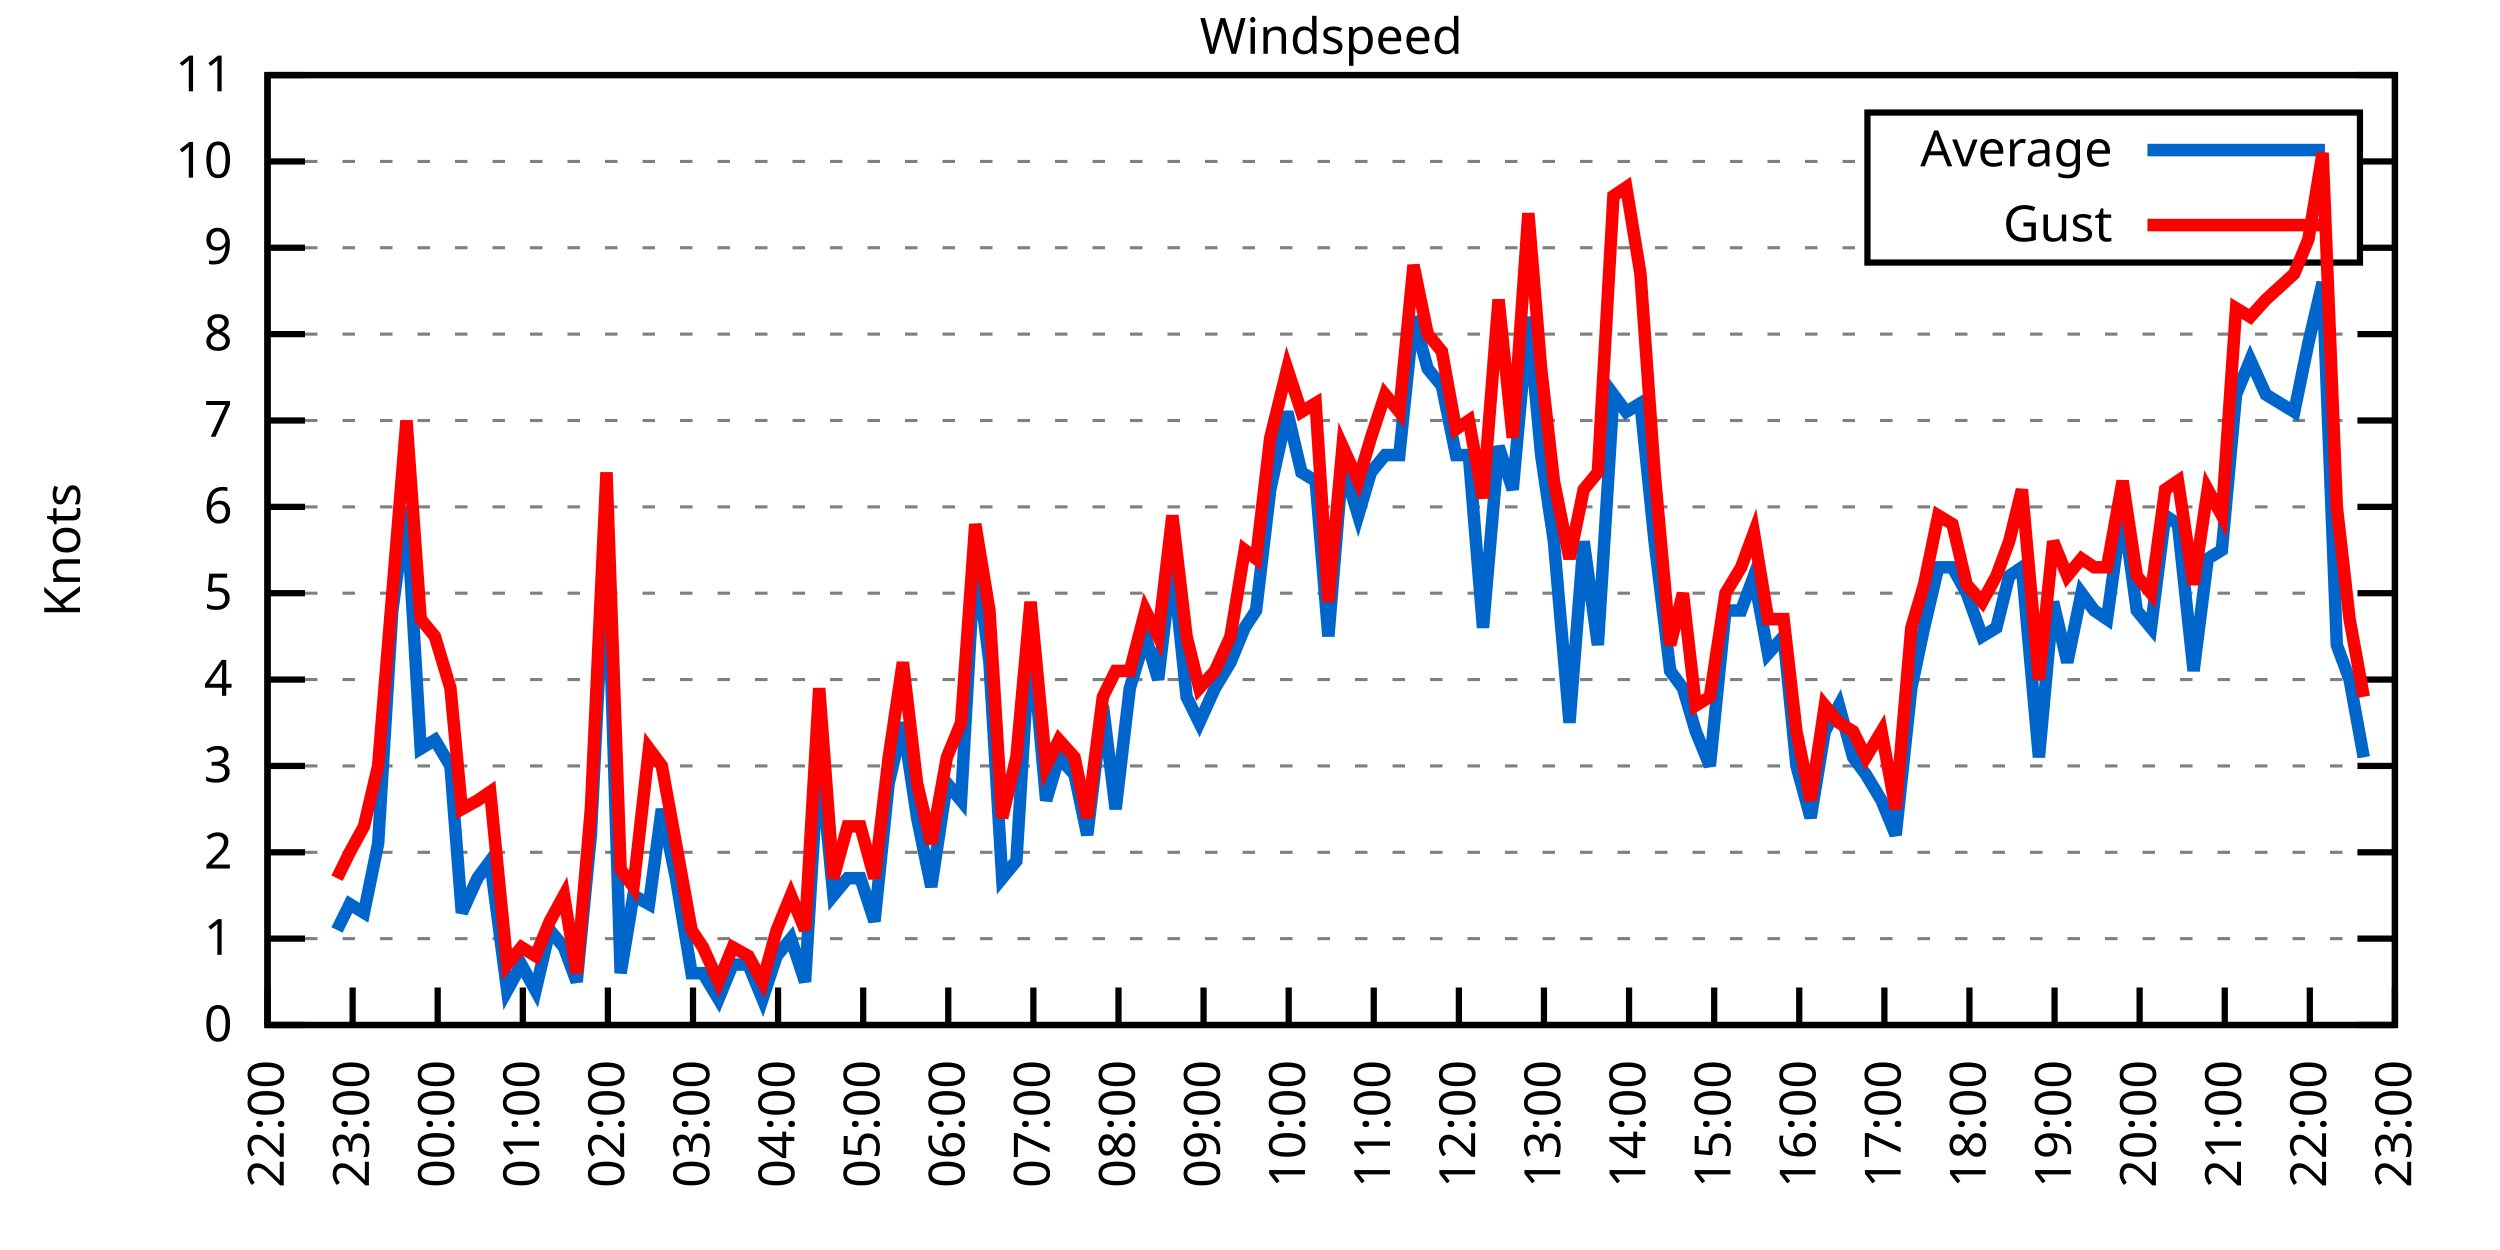
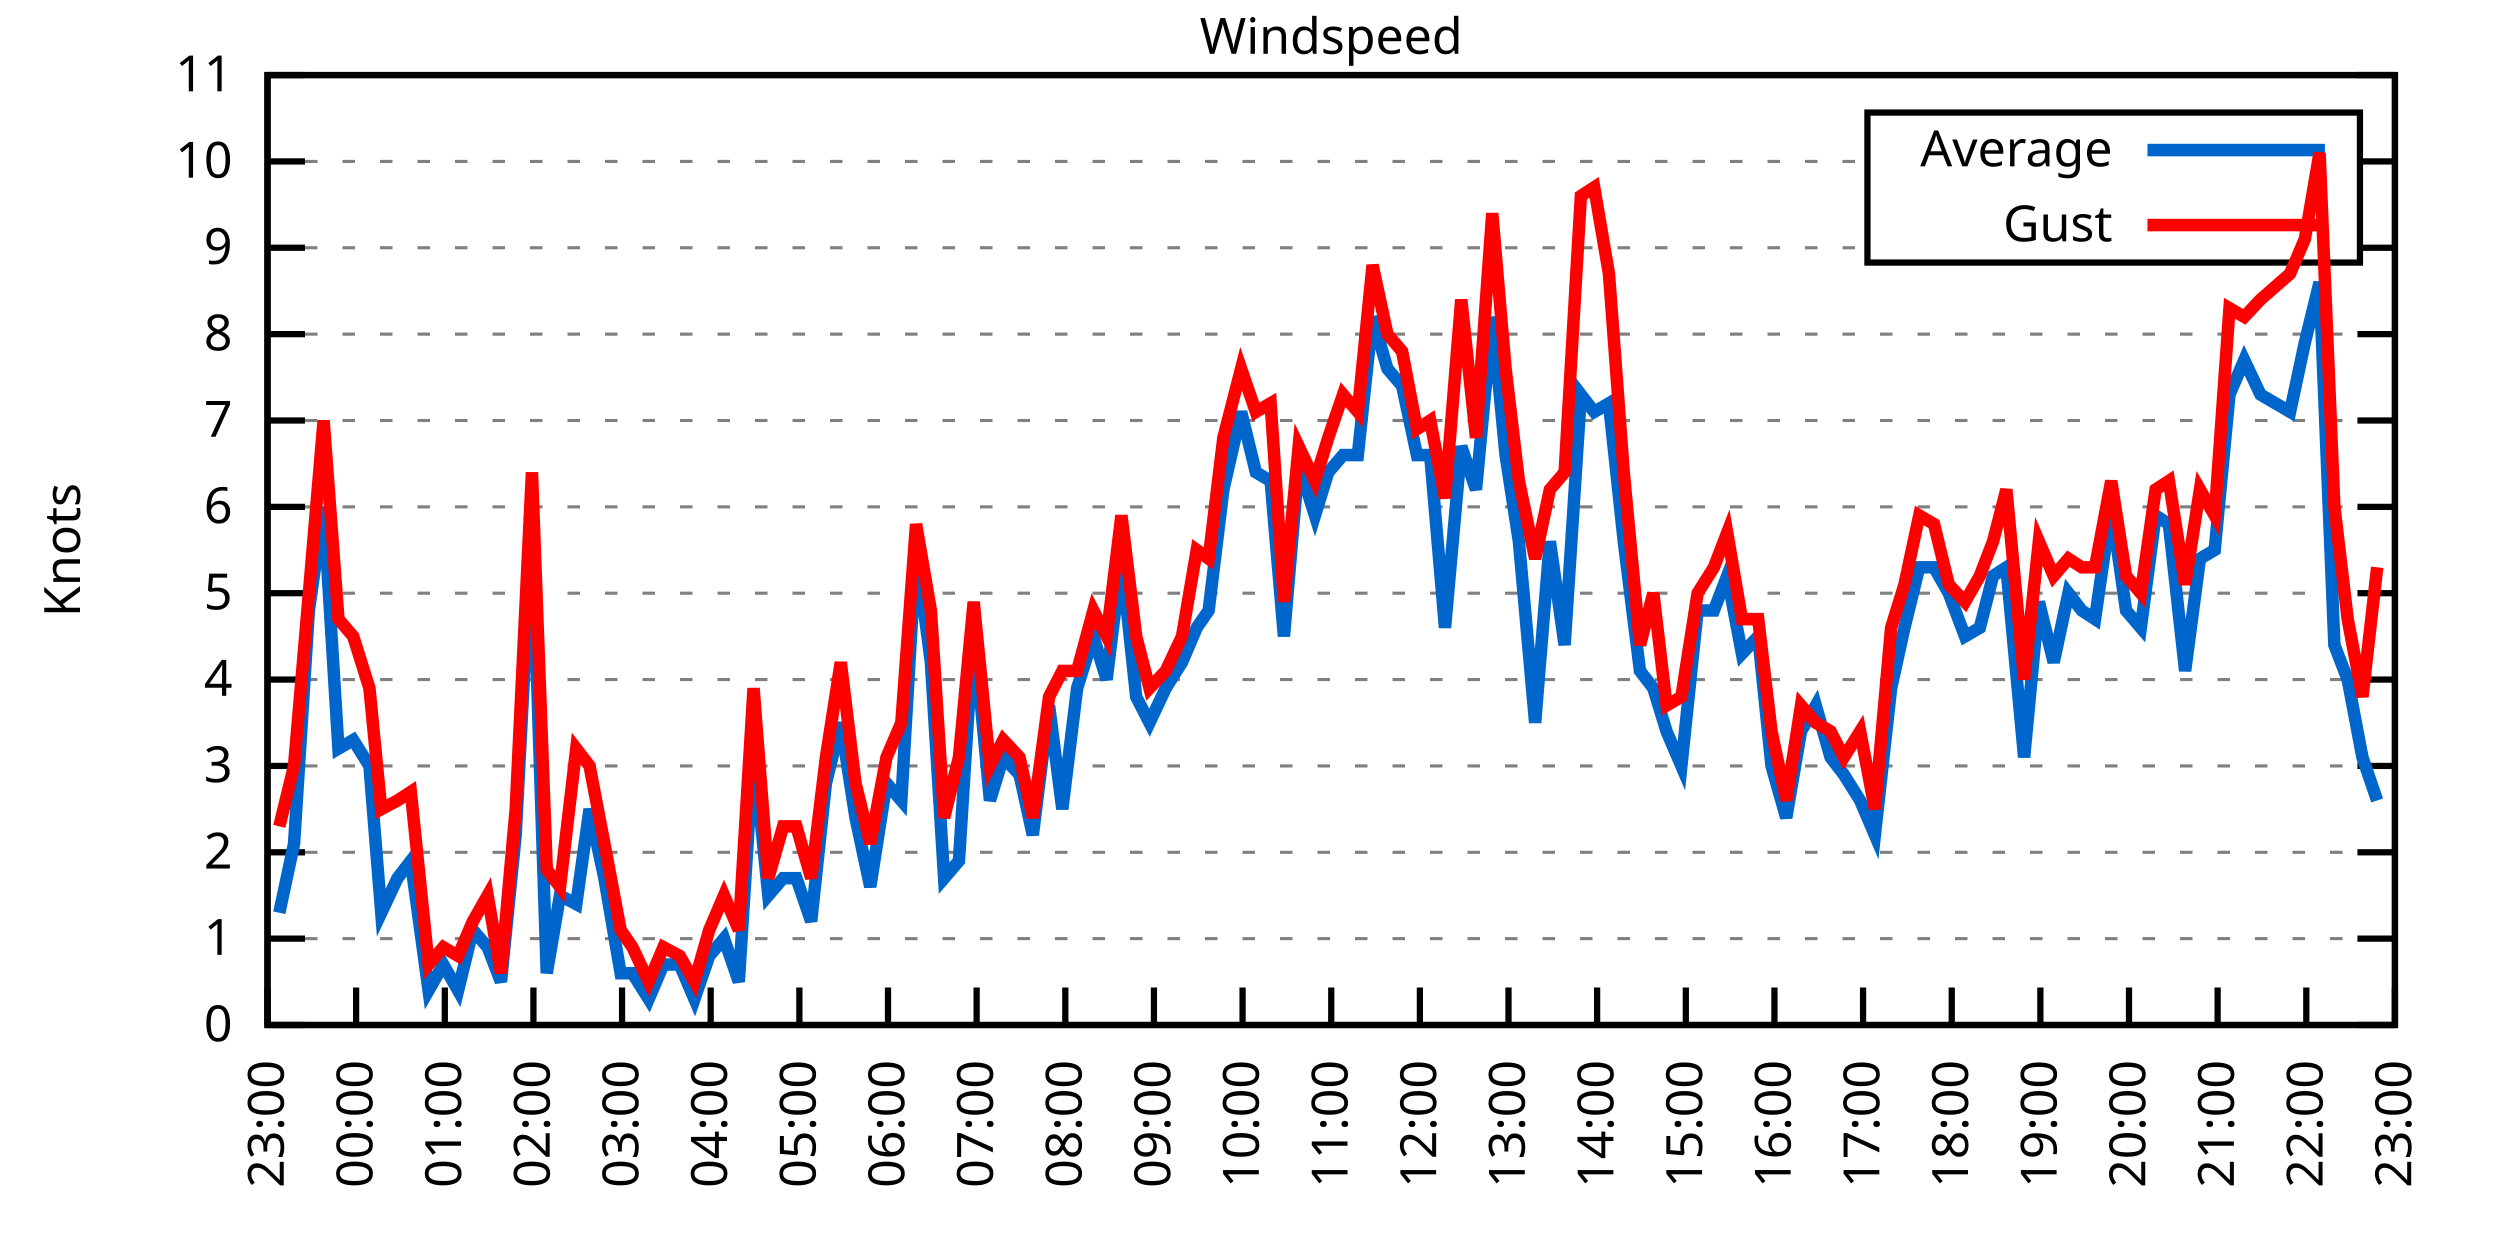
<svg xmlns="http://www.w3.org/2000/svg" xmlns:xlink="http://www.w3.org/1999/xlink" width="400" height="200" viewBox="0 0 400 200">
  <g id="gnuplot_canvas">
    <rect x="0" y="0" width="400" height="200" fill="none" />
    <defs>
      <circle id="gpDot" r="0.5" stroke-width="0.5" stroke="currentColor" />
      <path id="gpPt0" stroke-width="0.333" stroke="currentColor" d="M-1,0 h2 M0,-1 v2" />
      <path id="gpPt1" stroke-width="0.333" stroke="currentColor" d="M-1,-1 L1,1 M1,-1 L-1,1" />
      <path id="gpPt2" stroke-width="0.333" stroke="currentColor" d="M-1,0 L1,0 M0,-1 L0,1 M-1,-1 L1,1 M-1,1 L1,-1" />
      <rect id="gpPt3" stroke-width="0.333" stroke="currentColor" x="-1" y="-1" width="2" height="2" />
      <rect id="gpPt4" stroke-width="0.333" stroke="currentColor" fill="currentColor" x="-1" y="-1" width="2" height="2" />
      <circle id="gpPt5" stroke-width="0.333" stroke="currentColor" cx="0" cy="0" r="1" />
      <use xlink:href="#gpPt5" id="gpPt6" fill="currentColor" stroke="none" />
      <path id="gpPt7" stroke-width="0.333" stroke="currentColor" d="M0,-1.33 L-1.33,0.67 L1.33,0.67 z" />
      <use xlink:href="#gpPt7" id="gpPt8" fill="currentColor" stroke="none" />
      <use xlink:href="#gpPt7" id="gpPt9" stroke="currentColor" transform="rotate(180)" />
      <use xlink:href="#gpPt9" id="gpPt10" fill="currentColor" stroke="none" />
      <use xlink:href="#gpPt3" id="gpPt11" stroke="currentColor" transform="rotate(45)" />
      <use xlink:href="#gpPt11" id="gpPt12" fill="currentColor" stroke="none" />
      <path id="gpPt13" stroke-width="0.333" stroke="currentColor" d="M0,1.330 L1.265,0.411 L0.782,-1.067 L-0.782,-1.076 L-1.265,0.411 z" />
      <use xlink:href="#gpPt13" id="gpPt14" fill="currentColor" stroke="none" />
      <filter id="textbox" filterUnits="objectBoundingBox" x="0" y="0" height="1" width="1">
        <feFlood flood-color="white" flood-opacity="1" result="bgnd" />
        <feComposite in="SourceGraphic" in2="bgnd" operator="atop" />
      </filter>
      <filter id="greybox" filterUnits="objectBoundingBox" x="0" y="0" height="1" width="1">
        <feFlood flood-color="lightgrey" flood-opacity="1" result="grey" />
        <feComposite in="SourceGraphic" in2="grey" operator="atop" />
      </filter>
    </defs>
    <g fill="none" color="white" stroke="currentColor" stroke-width="1.00" stroke-linecap="butt" stroke-linejoin="miter">
</g>
    <g fill="none" color="black" stroke="currentColor" stroke-width="1.00" stroke-linecap="butt" stroke-linejoin="miter">
      <g stroke="none" shape-rendering="crispEdges">
        <polygon fill="rgb(255, 255, 255)" points="42.80,164.00 383.18,164.00 383.18,12.02 42.80,12.02 " />
      </g>
    </g>
    <g fill="none" color="black" stroke="currentColor" stroke-width="1.00" stroke-linecap="butt" stroke-linejoin="miter">
</g>
    <g fill="none" color="black" stroke="black" stroke-width="0.50" stroke-linecap="butt" stroke-linejoin="miter">
</g>
    <g fill="none" color="gray" stroke="currentColor" stroke-width="0.50" stroke-linecap="butt" stroke-linejoin="miter">
      <path stroke="gray" stroke-dasharray="2,4" class="gridline" d="M42.80,164.00 L383.19,164.00  " />
    </g>
    <g fill="none" color="gray" stroke="gray" stroke-width="1.00" stroke-linecap="butt" stroke-linejoin="miter">
</g>
    <g fill="none" color="black" stroke="currentColor" stroke-width="1.00" stroke-linecap="butt" stroke-linejoin="miter">
      <path stroke="black" d="M42.80,164.00 L48.80,164.00 M383.19,164.00 L377.19,164.00  " />
      <g transform="translate(37.20,166.60)" stroke="none" fill="black" font-family="Sans" font-size="8.00" text-anchor="end">
        <text>
          <tspan font-family="Sans"> 0</tspan>
        </text>
      </g>
    </g>
    <g fill="none" color="black" stroke="currentColor" stroke-width="1.00" stroke-linecap="butt" stroke-linejoin="miter">
</g>
    <g fill="none" color="black" stroke="black" stroke-width="0.50" stroke-linecap="butt" stroke-linejoin="miter">
</g>
    <g fill="none" color="gray" stroke="currentColor" stroke-width="0.50" stroke-linecap="butt" stroke-linejoin="miter">
      <path stroke="gray" stroke-dasharray="2,4" class="gridline" d="M42.80,150.18 L383.19,150.18  " />
    </g>
    <g fill="none" color="gray" stroke="gray" stroke-width="1.00" stroke-linecap="butt" stroke-linejoin="miter">
</g>
    <g fill="none" color="black" stroke="currentColor" stroke-width="1.00" stroke-linecap="butt" stroke-linejoin="miter">
      <path stroke="black" d="M42.80,150.18 L48.80,150.18 M383.19,150.18 L377.19,150.18  " />
      <g transform="translate(37.20,152.78)" stroke="none" fill="black" font-family="Sans" font-size="8.00" text-anchor="end">
        <text>
          <tspan font-family="Sans"> 1</tspan>
        </text>
      </g>
    </g>
    <g fill="none" color="black" stroke="currentColor" stroke-width="1.00" stroke-linecap="butt" stroke-linejoin="miter">
</g>
    <g fill="none" color="black" stroke="black" stroke-width="0.50" stroke-linecap="butt" stroke-linejoin="miter">
</g>
    <g fill="none" color="gray" stroke="currentColor" stroke-width="0.50" stroke-linecap="butt" stroke-linejoin="miter">
      <path stroke="gray" stroke-dasharray="2,4" class="gridline" d="M42.80,136.37 L383.19,136.37  " />
    </g>
    <g fill="none" color="gray" stroke="gray" stroke-width="1.00" stroke-linecap="butt" stroke-linejoin="miter">
</g>
    <g fill="none" color="black" stroke="currentColor" stroke-width="1.00" stroke-linecap="butt" stroke-linejoin="miter">
      <path stroke="black" d="M42.80,136.37 L48.80,136.37 M383.19,136.37 L377.19,136.37  " />
      <g transform="translate(37.20,138.97)" stroke="none" fill="black" font-family="Sans" font-size="8.00" text-anchor="end">
        <text>
          <tspan font-family="Sans"> 2</tspan>
        </text>
      </g>
    </g>
    <g fill="none" color="black" stroke="currentColor" stroke-width="1.00" stroke-linecap="butt" stroke-linejoin="miter">
</g>
    <g fill="none" color="black" stroke="black" stroke-width="0.50" stroke-linecap="butt" stroke-linejoin="miter">
</g>
    <g fill="none" color="gray" stroke="currentColor" stroke-width="0.50" stroke-linecap="butt" stroke-linejoin="miter">
      <path stroke="gray" stroke-dasharray="2,4" class="gridline" d="M42.80,122.55 L383.19,122.55  " />
    </g>
    <g fill="none" color="gray" stroke="gray" stroke-width="1.00" stroke-linecap="butt" stroke-linejoin="miter">
</g>
    <g fill="none" color="black" stroke="currentColor" stroke-width="1.00" stroke-linecap="butt" stroke-linejoin="miter">
      <path stroke="black" d="M42.80,122.55 L48.80,122.55 M383.19,122.55 L377.19,122.55  " />
      <g transform="translate(37.20,125.15)" stroke="none" fill="black" font-family="Sans" font-size="8.00" text-anchor="end">
        <text>
          <tspan font-family="Sans"> 3</tspan>
        </text>
      </g>
    </g>
    <g fill="none" color="black" stroke="currentColor" stroke-width="1.00" stroke-linecap="butt" stroke-linejoin="miter">
</g>
    <g fill="none" color="black" stroke="black" stroke-width="0.50" stroke-linecap="butt" stroke-linejoin="miter">
</g>
    <g fill="none" color="gray" stroke="currentColor" stroke-width="0.50" stroke-linecap="butt" stroke-linejoin="miter">
      <path stroke="gray" stroke-dasharray="2,4" class="gridline" d="M42.80,108.73 L383.19,108.73  " />
    </g>
    <g fill="none" color="gray" stroke="gray" stroke-width="1.00" stroke-linecap="butt" stroke-linejoin="miter">
</g>
    <g fill="none" color="black" stroke="currentColor" stroke-width="1.00" stroke-linecap="butt" stroke-linejoin="miter">
      <path stroke="black" d="M42.80,108.73 L48.80,108.73 M383.19,108.73 L377.19,108.73  " />
      <g transform="translate(37.20,111.33)" stroke="none" fill="black" font-family="Sans" font-size="8.00" text-anchor="end">
        <text>
          <tspan font-family="Sans"> 4</tspan>
        </text>
      </g>
    </g>
    <g fill="none" color="black" stroke="currentColor" stroke-width="1.00" stroke-linecap="butt" stroke-linejoin="miter">
</g>
    <g fill="none" color="black" stroke="black" stroke-width="0.50" stroke-linecap="butt" stroke-linejoin="miter">
</g>
    <g fill="none" color="gray" stroke="currentColor" stroke-width="0.50" stroke-linecap="butt" stroke-linejoin="miter">
      <path stroke="gray" stroke-dasharray="2,4" class="gridline" d="M42.80,94.91 L383.19,94.91  " />
    </g>
    <g fill="none" color="gray" stroke="gray" stroke-width="1.00" stroke-linecap="butt" stroke-linejoin="miter">
</g>
    <g fill="none" color="black" stroke="currentColor" stroke-width="1.00" stroke-linecap="butt" stroke-linejoin="miter">
      <path stroke="black" d="M42.80,94.91 L48.80,94.91 M383.19,94.91 L377.19,94.91  " />
      <g transform="translate(37.20,97.51)" stroke="none" fill="black" font-family="Sans" font-size="8.00" text-anchor="end">
        <text>
          <tspan font-family="Sans"> 5</tspan>
        </text>
      </g>
    </g>
    <g fill="none" color="black" stroke="currentColor" stroke-width="1.00" stroke-linecap="butt" stroke-linejoin="miter">
</g>
    <g fill="none" color="black" stroke="black" stroke-width="0.50" stroke-linecap="butt" stroke-linejoin="miter">
</g>
    <g fill="none" color="gray" stroke="currentColor" stroke-width="0.50" stroke-linecap="butt" stroke-linejoin="miter">
      <path stroke="gray" stroke-dasharray="2,4" class="gridline" d="M42.80,81.10 L383.19,81.10  " />
    </g>
    <g fill="none" color="gray" stroke="gray" stroke-width="1.00" stroke-linecap="butt" stroke-linejoin="miter">
</g>
    <g fill="none" color="black" stroke="currentColor" stroke-width="1.00" stroke-linecap="butt" stroke-linejoin="miter">
      <path stroke="black" d="M42.80,81.10 L48.80,81.10 M383.19,81.10 L377.19,81.10  " />
      <g transform="translate(37.20,83.70)" stroke="none" fill="black" font-family="Sans" font-size="8.00" text-anchor="end">
        <text>
          <tspan font-family="Sans"> 6</tspan>
        </text>
      </g>
    </g>
    <g fill="none" color="black" stroke="currentColor" stroke-width="1.00" stroke-linecap="butt" stroke-linejoin="miter">
</g>
    <g fill="none" color="black" stroke="black" stroke-width="0.50" stroke-linecap="butt" stroke-linejoin="miter">
</g>
    <g fill="none" color="gray" stroke="currentColor" stroke-width="0.50" stroke-linecap="butt" stroke-linejoin="miter">
      <path stroke="gray" stroke-dasharray="2,4" class="gridline" d="M42.80,67.28 L383.19,67.28  " />
    </g>
    <g fill="none" color="gray" stroke="gray" stroke-width="1.00" stroke-linecap="butt" stroke-linejoin="miter">
</g>
    <g fill="none" color="black" stroke="currentColor" stroke-width="1.00" stroke-linecap="butt" stroke-linejoin="miter">
      <path stroke="black" d="M42.80,67.28 L48.80,67.28 M383.19,67.28 L377.19,67.28  " />
      <g transform="translate(37.20,69.88)" stroke="none" fill="black" font-family="Sans" font-size="8.00" text-anchor="end">
        <text>
          <tspan font-family="Sans"> 7</tspan>
        </text>
      </g>
    </g>
    <g fill="none" color="black" stroke="currentColor" stroke-width="1.00" stroke-linecap="butt" stroke-linejoin="miter">
</g>
    <g fill="none" color="black" stroke="black" stroke-width="0.50" stroke-linecap="butt" stroke-linejoin="miter">
</g>
    <g fill="none" color="gray" stroke="currentColor" stroke-width="0.50" stroke-linecap="butt" stroke-linejoin="miter">
      <path stroke="gray" stroke-dasharray="2,4" class="gridline" d="M42.80,53.46 L383.19,53.46  " />
    </g>
    <g fill="none" color="gray" stroke="gray" stroke-width="1.00" stroke-linecap="butt" stroke-linejoin="miter">
</g>
    <g fill="none" color="black" stroke="currentColor" stroke-width="1.00" stroke-linecap="butt" stroke-linejoin="miter">
      <path stroke="black" d="M42.80,53.46 L48.80,53.46 M383.19,53.46 L377.19,53.46  " />
      <g transform="translate(37.20,56.06)" stroke="none" fill="black" font-family="Sans" font-size="8.00" text-anchor="end">
        <text>
          <tspan font-family="Sans"> 8</tspan>
        </text>
      </g>
    </g>
    <g fill="none" color="black" stroke="currentColor" stroke-width="1.00" stroke-linecap="butt" stroke-linejoin="miter">
</g>
    <g fill="none" color="black" stroke="black" stroke-width="0.50" stroke-linecap="butt" stroke-linejoin="miter">
</g>
    <g fill="none" color="gray" stroke="currentColor" stroke-width="0.50" stroke-linecap="butt" stroke-linejoin="miter">
      <path stroke="gray" stroke-dasharray="2,4" class="gridline" d="M42.80,39.64 L298.79,39.64 M377.59,39.64 L383.19,39.64  " />
    </g>
    <g fill="none" color="gray" stroke="gray" stroke-width="1.00" stroke-linecap="butt" stroke-linejoin="miter">
</g>
    <g fill="none" color="black" stroke="currentColor" stroke-width="1.00" stroke-linecap="butt" stroke-linejoin="miter">
      <path stroke="black" d="M42.80,39.64 L48.80,39.64 M383.19,39.64 L377.19,39.64  " />
      <g transform="translate(37.20,42.24)" stroke="none" fill="black" font-family="Sans" font-size="8.00" text-anchor="end">
        <text>
          <tspan font-family="Sans"> 9</tspan>
        </text>
      </g>
    </g>
    <g fill="none" color="black" stroke="currentColor" stroke-width="1.00" stroke-linecap="butt" stroke-linejoin="miter">
</g>
    <g fill="none" color="black" stroke="black" stroke-width="0.50" stroke-linecap="butt" stroke-linejoin="miter">
</g>
    <g fill="none" color="gray" stroke="currentColor" stroke-width="0.50" stroke-linecap="butt" stroke-linejoin="miter">
      <path stroke="gray" stroke-dasharray="2,4" class="gridline" d="M42.80,25.83 L298.79,25.83 M377.59,25.83 L383.19,25.83  " />
    </g>
    <g fill="none" color="gray" stroke="gray" stroke-width="1.00" stroke-linecap="butt" stroke-linejoin="miter">
</g>
    <g fill="none" color="black" stroke="currentColor" stroke-width="1.00" stroke-linecap="butt" stroke-linejoin="miter">
      <path stroke="black" d="M42.80,25.83 L48.80,25.83 M383.19,25.83 L377.19,25.83  " />
      <g transform="translate(37.20,28.43)" stroke="none" fill="black" font-family="Sans" font-size="8.00" text-anchor="end">
        <text>
          <tspan font-family="Sans"> 10</tspan>
        </text>
      </g>
    </g>
    <g fill="none" color="black" stroke="currentColor" stroke-width="1.00" stroke-linecap="butt" stroke-linejoin="miter">
</g>
    <g fill="none" color="black" stroke="black" stroke-width="0.50" stroke-linecap="butt" stroke-linejoin="miter">
</g>
    <g fill="none" color="gray" stroke="currentColor" stroke-width="0.50" stroke-linecap="butt" stroke-linejoin="miter">
      <path stroke="gray" stroke-dasharray="2,4" class="gridline" d="M42.80,12.01 L383.19,12.01  " />
    </g>
    <g fill="none" color="gray" stroke="gray" stroke-width="1.00" stroke-linecap="butt" stroke-linejoin="miter">
</g>
    <g fill="none" color="black" stroke="currentColor" stroke-width="1.00" stroke-linecap="butt" stroke-linejoin="miter">
      <path stroke="black" d="M42.80,12.01 L48.80,12.01 M383.19,12.01 L377.19,12.01  " />
      <g transform="translate(37.20,14.61)" stroke="none" fill="black" font-family="Sans" font-size="8.00" text-anchor="end">
        <text>
          <tspan font-family="Sans"> 11</tspan>
        </text>
      </g>
    </g>
    <g fill="none" color="black" stroke="currentColor" stroke-width="1.00" stroke-linecap="butt" stroke-linejoin="miter">
      <path stroke="black" d="M42.80,164.00 L42.80,158.00  " />
      <g transform="translate(45.40,169.60) rotate(270.00)" stroke="none" fill="black" font-family="Sans" font-size="8.00" text-anchor="end">
        <text>
-           <tspan font-family="Sans">22:00</tspan>
-         </text>
-       </g>
-     </g>
-     <g fill="none" color="black" stroke="currentColor" stroke-width="1.00" stroke-linecap="butt" stroke-linejoin="miter">
-       <path stroke="black" d="M56.42,164.00 L56.42,158.00  " />
-       <g transform="translate(59.02,169.60) rotate(270.00)" stroke="none" fill="black" font-family="Sans" font-size="8.00" text-anchor="end">
-         <text>
          <tspan font-family="Sans">23:00</tspan>
        </text>
      </g>
    </g>
    <g fill="none" color="black" stroke="currentColor" stroke-width="1.00" stroke-linecap="butt" stroke-linejoin="miter">
-       <path stroke="black" d="M70.03,164.00 L70.03,158.00  " />
-       <g transform="translate(72.63,169.60) rotate(270.00)" stroke="none" fill="black" font-family="Sans" font-size="8.00" text-anchor="end">
+       <path stroke="black" d="M56.98,164.00 L56.98,158.00  " />
+       <g transform="translate(59.58,169.60) rotate(270.00)" stroke="none" fill="black" font-family="Sans" font-size="8.00" text-anchor="end">
        <text>
          <tspan font-family="Sans">00:00</tspan>
        </text>
      </g>
    </g>
    <g fill="none" color="black" stroke="currentColor" stroke-width="1.00" stroke-linecap="butt" stroke-linejoin="miter">
-       <path stroke="black" d="M83.65,164.00 L83.65,158.00  " />
-       <g transform="translate(86.25,169.60) rotate(270.00)" stroke="none" fill="black" font-family="Sans" font-size="8.00" text-anchor="end">
+       <path stroke="black" d="M71.17,164.00 L71.17,158.00  " />
+       <g transform="translate(73.77,169.60) rotate(270.00)" stroke="none" fill="black" font-family="Sans" font-size="8.00" text-anchor="end">
        <text>
          <tspan font-family="Sans">01:00</tspan>
        </text>
      </g>
    </g>
    <g fill="none" color="black" stroke="currentColor" stroke-width="1.00" stroke-linecap="butt" stroke-linejoin="miter">
-       <path stroke="black" d="M97.26,164.00 L97.26,158.00  " />
-       <g transform="translate(99.86,169.60) rotate(270.00)" stroke="none" fill="black" font-family="Sans" font-size="8.00" text-anchor="end">
+       <path stroke="black" d="M85.35,164.00 L85.35,158.00  " />
+       <g transform="translate(87.95,169.60) rotate(270.00)" stroke="none" fill="black" font-family="Sans" font-size="8.00" text-anchor="end">
        <text>
          <tspan font-family="Sans">02:00</tspan>
        </text>
      </g>
    </g>
    <g fill="none" color="black" stroke="currentColor" stroke-width="1.00" stroke-linecap="butt" stroke-linejoin="miter">
-       <path stroke="black" d="M110.88,164.00 L110.88,158.00  " />
-       <g transform="translate(113.48,169.60) rotate(270.00)" stroke="none" fill="black" font-family="Sans" font-size="8.00" text-anchor="end">
+       <path stroke="black" d="M99.53,164.00 L99.53,158.00  " />
+       <g transform="translate(102.13,169.60) rotate(270.00)" stroke="none" fill="black" font-family="Sans" font-size="8.00" text-anchor="end">
        <text>
          <tspan font-family="Sans">03:00</tspan>
        </text>
      </g>
    </g>
    <g fill="none" color="black" stroke="currentColor" stroke-width="1.00" stroke-linecap="butt" stroke-linejoin="miter">
-       <path stroke="black" d="M124.49,164.00 L124.49,158.00  " />
-       <g transform="translate(127.09,169.60) rotate(270.00)" stroke="none" fill="black" font-family="Sans" font-size="8.00" text-anchor="end">
+       <path stroke="black" d="M113.71,164.00 L113.71,158.00  " />
+       <g transform="translate(116.31,169.60) rotate(270.00)" stroke="none" fill="black" font-family="Sans" font-size="8.00" text-anchor="end">
        <text>
          <tspan font-family="Sans">04:00</tspan>
        </text>
      </g>
    </g>
    <g fill="none" color="black" stroke="currentColor" stroke-width="1.00" stroke-linecap="butt" stroke-linejoin="miter">
-       <path stroke="black" d="M138.11,164.00 L138.11,158.00  " />
-       <g transform="translate(140.71,169.60) rotate(270.00)" stroke="none" fill="black" font-family="Sans" font-size="8.00" text-anchor="end">
+       <path stroke="black" d="M127.90,164.00 L127.90,158.00  " />
+       <g transform="translate(130.50,169.60) rotate(270.00)" stroke="none" fill="black" font-family="Sans" font-size="8.00" text-anchor="end">
        <text>
          <tspan font-family="Sans">05:00</tspan>
        </text>
      </g>
    </g>
    <g fill="none" color="black" stroke="currentColor" stroke-width="1.00" stroke-linecap="butt" stroke-linejoin="miter">
-       <path stroke="black" d="M151.72,164.00 L151.72,158.00  " />
-       <g transform="translate(154.32,169.60) rotate(270.00)" stroke="none" fill="black" font-family="Sans" font-size="8.00" text-anchor="end">
+       <path stroke="black" d="M142.08,164.00 L142.08,158.00  " />
+       <g transform="translate(144.68,169.60) rotate(270.00)" stroke="none" fill="black" font-family="Sans" font-size="8.00" text-anchor="end">
        <text>
          <tspan font-family="Sans">06:00</tspan>
        </text>
      </g>
    </g>
    <g fill="none" color="black" stroke="currentColor" stroke-width="1.00" stroke-linecap="butt" stroke-linejoin="miter">
-       <path stroke="black" d="M165.34,164.00 L165.34,158.00  " />
-       <g transform="translate(167.94,169.60) rotate(270.00)" stroke="none" fill="black" font-family="Sans" font-size="8.00" text-anchor="end">
+       <path stroke="black" d="M156.26,164.00 L156.26,158.00  " />
+       <g transform="translate(158.86,169.60) rotate(270.00)" stroke="none" fill="black" font-family="Sans" font-size="8.00" text-anchor="end">
        <text>
          <tspan font-family="Sans">07:00</tspan>
        </text>
      </g>
    </g>
    <g fill="none" color="black" stroke="currentColor" stroke-width="1.00" stroke-linecap="butt" stroke-linejoin="miter">
-       <path stroke="black" d="M178.96,164.00 L178.96,158.00  " />
-       <g transform="translate(181.56,169.60) rotate(270.00)" stroke="none" fill="black" font-family="Sans" font-size="8.00" text-anchor="end">
+       <path stroke="black" d="M170.45,164.00 L170.45,158.00  " />
+       <g transform="translate(173.05,169.60) rotate(270.00)" stroke="none" fill="black" font-family="Sans" font-size="8.00" text-anchor="end">
        <text>
          <tspan font-family="Sans">08:00</tspan>
        </text>
      </g>
    </g>
    <g fill="none" color="black" stroke="currentColor" stroke-width="1.00" stroke-linecap="butt" stroke-linejoin="miter">
-       <path stroke="black" d="M192.57,164.00 L192.57,158.00  " />
-       <g transform="translate(195.17,169.60) rotate(270.00)" stroke="none" fill="black" font-family="Sans" font-size="8.00" text-anchor="end">
+       <path stroke="black" d="M184.63,164.00 L184.63,158.00  " />
+       <g transform="translate(187.23,169.60) rotate(270.00)" stroke="none" fill="black" font-family="Sans" font-size="8.00" text-anchor="end">
        <text>
          <tspan font-family="Sans">09:00</tspan>
        </text>
      </g>
    </g>
    <g fill="none" color="black" stroke="currentColor" stroke-width="1.00" stroke-linecap="butt" stroke-linejoin="miter">
-       <path stroke="black" d="M206.19,164.00 L206.19,158.00  " />
-       <g transform="translate(208.79,169.60) rotate(270.00)" stroke="none" fill="black" font-family="Sans" font-size="8.00" text-anchor="end">
+       <path stroke="black" d="M198.81,164.00 L198.81,158.00  " />
+       <g transform="translate(201.41,169.60) rotate(270.00)" stroke="none" fill="black" font-family="Sans" font-size="8.00" text-anchor="end">
        <text>
          <tspan font-family="Sans">10:00</tspan>
        </text>
      </g>
    </g>
    <g fill="none" color="black" stroke="currentColor" stroke-width="1.00" stroke-linecap="butt" stroke-linejoin="miter">
-       <path stroke="black" d="M219.80,164.00 L219.80,158.00  " />
-       <g transform="translate(222.40,169.60) rotate(270.00)" stroke="none" fill="black" font-family="Sans" font-size="8.00" text-anchor="end">
+       <path stroke="black" d="M213.00,164.00 L213.00,158.00  " />
+       <g transform="translate(215.60,169.60) rotate(270.00)" stroke="none" fill="black" font-family="Sans" font-size="8.00" text-anchor="end">
        <text>
          <tspan font-family="Sans">11:00</tspan>
        </text>
      </g>
    </g>
    <g fill="none" color="black" stroke="currentColor" stroke-width="1.00" stroke-linecap="butt" stroke-linejoin="miter">
-       <path stroke="black" d="M233.42,164.00 L233.42,158.00  " />
-       <g transform="translate(236.02,169.60) rotate(270.00)" stroke="none" fill="black" font-family="Sans" font-size="8.00" text-anchor="end">
+       <path stroke="black" d="M227.18,164.00 L227.18,158.00  " />
+       <g transform="translate(229.78,169.60) rotate(270.00)" stroke="none" fill="black" font-family="Sans" font-size="8.00" text-anchor="end">
        <text>
          <tspan font-family="Sans">12:00</tspan>
        </text>
      </g>
    </g>
    <g fill="none" color="black" stroke="currentColor" stroke-width="1.00" stroke-linecap="butt" stroke-linejoin="miter">
-       <path stroke="black" d="M247.03,164.00 L247.03,158.00  " />
-       <g transform="translate(249.63,169.60) rotate(270.00)" stroke="none" fill="black" font-family="Sans" font-size="8.00" text-anchor="end">
+       <path stroke="black" d="M241.36,164.00 L241.36,158.00  " />
+       <g transform="translate(243.96,169.60) rotate(270.00)" stroke="none" fill="black" font-family="Sans" font-size="8.00" text-anchor="end">
        <text>
          <tspan font-family="Sans">13:00</tspan>
        </text>
      </g>
    </g>
    <g fill="none" color="black" stroke="currentColor" stroke-width="1.00" stroke-linecap="butt" stroke-linejoin="miter">
-       <path stroke="black" d="M260.65,164.00 L260.65,158.00  " />
-       <g transform="translate(263.25,169.60) rotate(270.00)" stroke="none" fill="black" font-family="Sans" font-size="8.00" text-anchor="end">
+       <path stroke="black" d="M255.54,164.00 L255.54,158.00  " />
+       <g transform="translate(258.14,169.60) rotate(270.00)" stroke="none" fill="black" font-family="Sans" font-size="8.00" text-anchor="end">
        <text>
          <tspan font-family="Sans">14:00</tspan>
        </text>
      </g>
    </g>
    <g fill="none" color="black" stroke="currentColor" stroke-width="1.00" stroke-linecap="butt" stroke-linejoin="miter">
-       <path stroke="black" d="M274.27,164.00 L274.27,158.00  " />
-       <g transform="translate(276.87,169.60) rotate(270.00)" stroke="none" fill="black" font-family="Sans" font-size="8.00" text-anchor="end">
+       <path stroke="black" d="M269.73,164.00 L269.73,158.00  " />
+       <g transform="translate(272.33,169.60) rotate(270.00)" stroke="none" fill="black" font-family="Sans" font-size="8.00" text-anchor="end">
        <text>
          <tspan font-family="Sans">15:00</tspan>
        </text>
      </g>
    </g>
    <g fill="none" color="black" stroke="currentColor" stroke-width="1.00" stroke-linecap="butt" stroke-linejoin="miter">
-       <path stroke="black" d="M287.88,164.00 L287.88,158.00  " />
-       <g transform="translate(290.48,169.60) rotate(270.00)" stroke="none" fill="black" font-family="Sans" font-size="8.00" text-anchor="end">
+       <path stroke="black" d="M283.91,164.00 L283.91,158.00  " />
+       <g transform="translate(286.51,169.60) rotate(270.00)" stroke="none" fill="black" font-family="Sans" font-size="8.00" text-anchor="end">
        <text>
          <tspan font-family="Sans">16:00</tspan>
        </text>
      </g>
    </g>
    <g fill="none" color="black" stroke="currentColor" stroke-width="1.00" stroke-linecap="butt" stroke-linejoin="miter">
-       <path stroke="black" d="M301.50,164.00 L301.50,158.00  " />
-       <g transform="translate(304.10,169.60) rotate(270.00)" stroke="none" fill="black" font-family="Sans" font-size="8.00" text-anchor="end">
+       <path stroke="black" d="M298.09,164.00 L298.09,158.00  " />
+       <g transform="translate(300.69,169.60) rotate(270.00)" stroke="none" fill="black" font-family="Sans" font-size="8.00" text-anchor="end">
        <text>
          <tspan font-family="Sans">17:00</tspan>
        </text>
      </g>
    </g>
    <g fill="none" color="black" stroke="currentColor" stroke-width="1.00" stroke-linecap="butt" stroke-linejoin="miter">
-       <path stroke="black" d="M315.11,164.00 L315.11,158.00  " />
-       <g transform="translate(317.71,169.60) rotate(270.00)" stroke="none" fill="black" font-family="Sans" font-size="8.00" text-anchor="end">
+       <path stroke="black" d="M312.28,164.00 L312.28,158.00  " />
+       <g transform="translate(314.88,169.60) rotate(270.00)" stroke="none" fill="black" font-family="Sans" font-size="8.00" text-anchor="end">
        <text>
          <tspan font-family="Sans">18:00</tspan>
        </text>
      </g>
    </g>
    <g fill="none" color="black" stroke="currentColor" stroke-width="1.00" stroke-linecap="butt" stroke-linejoin="miter">
-       <path stroke="black" d="M328.73,164.00 L328.73,158.00  " />
-       <g transform="translate(331.33,169.60) rotate(270.00)" stroke="none" fill="black" font-family="Sans" font-size="8.00" text-anchor="end">
+       <path stroke="black" d="M326.46,164.00 L326.46,158.00  " />
+       <g transform="translate(329.06,169.60) rotate(270.00)" stroke="none" fill="black" font-family="Sans" font-size="8.00" text-anchor="end">
        <text>
          <tspan font-family="Sans">19:00</tspan>
        </text>
      </g>
    </g>
    <g fill="none" color="black" stroke="currentColor" stroke-width="1.00" stroke-linecap="butt" stroke-linejoin="miter">
-       <path stroke="black" d="M342.34,164.00 L342.34,158.00  " />
-       <g transform="translate(344.94,169.60) rotate(270.00)" stroke="none" fill="black" font-family="Sans" font-size="8.00" text-anchor="end">
+       <path stroke="black" d="M340.64,164.00 L340.64,158.00  " />
+       <g transform="translate(343.24,169.60) rotate(270.00)" stroke="none" fill="black" font-family="Sans" font-size="8.00" text-anchor="end">
        <text>
          <tspan font-family="Sans">20:00</tspan>
        </text>
      </g>
    </g>
    <g fill="none" color="black" stroke="currentColor" stroke-width="1.00" stroke-linecap="butt" stroke-linejoin="miter">
-       <path stroke="black" d="M355.96,164.00 L355.96,158.00  " />
-       <g transform="translate(358.56,169.60) rotate(270.00)" stroke="none" fill="black" font-family="Sans" font-size="8.00" text-anchor="end">
+       <path stroke="black" d="M354.82,164.00 L354.82,158.00  " />
+       <g transform="translate(357.42,169.60) rotate(270.00)" stroke="none" fill="black" font-family="Sans" font-size="8.00" text-anchor="end">
        <text>
          <tspan font-family="Sans">21:00</tspan>
        </text>
      </g>
    </g>
    <g fill="none" color="black" stroke="currentColor" stroke-width="1.00" stroke-linecap="butt" stroke-linejoin="miter">
-       <path stroke="black" d="M369.57,164.00 L369.57,158.00  " />
-       <g transform="translate(372.17,169.60) rotate(270.00)" stroke="none" fill="black" font-family="Sans" font-size="8.00" text-anchor="end">
+       <path stroke="black" d="M369.01,164.00 L369.01,158.00  " />
+       <g transform="translate(371.61,169.60) rotate(270.00)" stroke="none" fill="black" font-family="Sans" font-size="8.00" text-anchor="end">
        <text>
          <tspan font-family="Sans">22:00</tspan>
        </text>
      </g>
    </g>
    <g fill="none" color="black" stroke="currentColor" stroke-width="1.00" stroke-linecap="butt" stroke-linejoin="miter">
      <path stroke="black" d="M383.19,164.00 L383.19,158.00  " />
      <g transform="translate(385.79,169.60) rotate(270.00)" stroke="none" fill="black" font-family="Sans" font-size="8.00" text-anchor="end">
        <text>
          <tspan font-family="Sans">23:00</tspan>
        </text>
      </g>
    </g>
    <g fill="none" color="black" stroke="currentColor" stroke-width="1.00" stroke-linecap="butt" stroke-linejoin="miter">
</g>
    <g fill="none" color="black" stroke="currentColor" stroke-width="1.00" stroke-linecap="butt" stroke-linejoin="miter">
      <path stroke="black" d="M42.80,12.01 L42.80,164.00 L383.19,164.00 L383.19,12.01 L42.80,12.01 Z  " />
    </g>
    <g fill="none" color="black" stroke="currentColor" stroke-width="1.00" stroke-linecap="butt" stroke-linejoin="miter">
</g>
    <g fill="none" color="black" stroke="currentColor" stroke-width="1.00" stroke-linecap="butt" stroke-linejoin="miter">
      <path stroke="black" d="M298.79,42.01 L298.79,18.01 L377.59,18.01 L377.59,42.01 L298.79,42.01 Z  " />
    </g>
    <g id="Windspeed_plot_1">
      <g fill="none" color="white" stroke="black" stroke-width="2.00" stroke-linecap="butt" stroke-linejoin="miter">
</g>
      <g fill="none" color="black" stroke="currentColor" stroke-width="2.00" stroke-linecap="butt" stroke-linejoin="miter">
        <g transform="translate(337.99,26.61)" stroke="none" fill="black" font-family="Sans" font-size="8.00" text-anchor="end">
          <text>
            <tspan font-family="Sans">Average</tspan>
          </text>
        </g>
      </g>
      <g fill="none" color="black" stroke="currentColor" stroke-width="2.00" stroke-linecap="butt" stroke-linejoin="miter">
-         <path stroke="rgb(  0, 102, 204)" d="M343.59,24.01 L371.99,24.01 M53.92,148.80 L55.96,144.66 L58.23,146.04 L60.50,134.98 L62.77,97.68 L65.04,81.10   L67.31,119.78 L69.58,118.40 L72.07,122.55 L73.89,146.04 L76.39,140.51 L78.43,137.75 L81.15,158.47 L83.42,154.33   L85.69,158.47 L87.96,148.80 L90.23,151.56 L92.27,157.09 L94.54,133.60 L97.04,83.86 L99.30,155.71 L101.35,143.27   L103.84,144.66 L105.89,129.46 L108.15,140.51 L110.65,155.71 L112.47,155.71 L114.96,159.85 L117.23,154.33 L119.73,154.33   L122.00,159.85 L124.27,152.95 L126.54,150.18 L128.81,157.09 L131.07,119.78 L133.34,143.27 L135.61,140.51 L137.66,140.51   L139.92,147.42 L142.19,125.31 L144.46,115.64 L146.73,130.84 L149.00,141.89 L151.50,125.31 L153.77,128.08 L156.04,88.00   L158.31,105.97 L160.35,140.51 L162.62,137.75 L164.89,100.44 L167.38,128.08 L169.43,121.17 L171.92,123.93 L173.96,133.60   L176.46,112.88 L178.50,129.46 L180.77,110.11 L183.27,101.82 L185.31,108.73 L187.58,89.39 L189.85,111.49 L191.89,115.64   L194.39,110.11 L196.88,105.97 L199.15,100.44 L200.97,97.68 L203.24,78.33 L205.96,65.90 L208.23,75.57 L210.50,76.95   L212.54,101.82 L214.81,74.19 L217.31,82.48 L219.35,75.57 L221.62,72.81 L223.89,72.81 L226.16,50.70 L228.43,58.99   L230.70,61.75 L232.96,72.81 L235.01,72.81 L237.28,100.44 L239.77,71.42 L242.04,78.33 L244.54,50.70 L246.58,72.81   L248.62,86.62 L251.12,115.64 L253.39,86.62 L255.66,103.20 L258.15,63.13 L260.20,65.90 L262.47,64.52 L264.73,86.62   L267.23,107.35 L269.27,110.11 L271.32,117.02 L273.58,122.55 L276.08,97.68 L278.58,97.68 L280.62,92.15 L282.89,104.59   L285.38,101.82 L287.43,122.55 L289.70,130.84 L291.97,117.02 L294.23,112.88 L296.50,121.17 L298.55,123.93 L301.04,128.08   L303.31,133.60 L305.81,110.11 L307.85,100.44 L310.12,90.77 L312.39,90.77 L314.66,94.91 L317.15,101.82 L319.42,100.44   L321.47,92.15 L323.51,90.77 L326.23,121.17 L328.50,96.30 L330.77,105.97 L333.04,94.91 L335.08,97.68 L337.12,99.06   L339.62,81.10 L341.89,97.68 L344.16,100.44 L346.43,82.48 L348.47,83.86 L350.97,107.35 L353.24,89.39 L355.50,88.00   L357.77,63.13 L360.04,57.61 L362.54,63.13 L367.08,65.90 L369.35,54.84 L371.62,45.17 L373.89,103.20 L375.93,108.73   L378.20,121.17  " />
+         <path stroke="rgb(  0, 102, 204)" d="M343.59,24.01 L371.99,24.01 M44.69,146.04 L47.05,134.98 L49.42,97.68 L51.78,81.10 L54.15,119.78 L56.51,118.40   L59.11,122.55 L61.00,146.04 L63.60,140.51 L65.73,137.75 L68.57,158.47 L70.93,154.33 L73.29,158.47 L75.66,148.80   L78.02,151.56 L80.15,157.09 L82.51,133.60 L85.11,83.86 L87.48,155.71 L89.60,143.27 L92.20,144.66 L94.33,129.46   L96.70,140.51 L99.30,155.71 L101.19,155.71 L103.79,159.85 L106.15,154.33 L108.75,154.33 L111.11,159.85 L113.48,152.95   L115.84,150.18 L118.21,157.09 L120.57,119.78 L122.93,143.27 L125.30,140.51 L127.42,140.51 L129.79,147.42 L132.15,125.31   L134.52,115.64 L136.88,130.84 L139.24,141.89 L141.84,125.31 L144.21,128.08 L146.57,88.00 L148.94,105.97 L151.06,140.51   L153.43,137.75 L155.79,100.44 L158.39,128.08 L160.52,121.17 L163.12,123.93 L165.25,133.60 L167.85,112.88 L169.97,129.46   L172.34,110.11 L174.94,101.82 L177.06,108.73 L179.43,89.39 L181.79,111.49 L183.92,115.64 L186.52,110.11 L189.12,105.97   L191.48,100.44 L193.38,97.68 L195.74,78.33 L198.58,65.90 L200.94,75.57 L203.30,76.95 L205.43,101.82 L207.79,74.19   L210.39,82.48 L212.52,75.57 L214.89,72.81 L217.25,72.81 L219.61,50.70 L221.98,58.99 L224.34,61.75 L226.71,72.81   L228.83,72.81 L231.20,100.44 L233.80,71.42 L236.16,78.33 L238.76,50.70 L240.89,72.81 L243.02,86.62 L245.62,115.64   L247.98,86.62 L250.34,103.20 L252.94,63.13 L255.07,65.90 L257.43,64.52 L259.80,86.62 L262.40,107.35 L264.53,110.11   L266.65,117.02 L269.02,122.55 L271.62,97.68 L274.22,97.68 L276.35,92.15 L278.71,104.59 L281.31,101.82 L283.44,122.55   L285.80,130.84 L288.16,117.02 L290.53,112.88 L292.89,121.17 L295.02,123.93 L297.62,128.08 L299.98,133.60 L302.58,110.11   L304.71,100.44 L307.08,90.77 L309.44,90.77 L311.80,94.91 L314.40,101.82 L316.77,100.44 L318.89,92.15 L321.02,90.77   L323.86,121.17 L326.22,96.30 L328.59,105.97 L330.95,94.91 L333.08,97.68 L335.20,99.06 L337.80,81.10 L340.17,97.68   L342.53,100.44 L344.90,82.48 L347.02,83.86 L349.62,107.35 L351.99,89.39 L354.35,88.00 L356.72,63.13 L359.08,57.61   L361.68,63.13 L366.41,65.90 L368.77,54.84 L371.13,45.17 L373.50,103.20 L375.63,108.73 L377.99,121.17 L380.35,128.08    " />
      </g>
    </g>
    <g id="Windspeed_plot_2">
      <g fill="none" color="black" stroke="currentColor" stroke-width="2.00" stroke-linecap="butt" stroke-linejoin="miter">
        <g transform="translate(337.99,38.61)" stroke="none" fill="black" font-family="Sans" font-size="8.00" text-anchor="end">
          <text>
            <tspan font-family="Sans">Gust</tspan>
          </text>
        </g>
      </g>
      <g fill="none" color="black" stroke="currentColor" stroke-width="2.00" stroke-linecap="butt" stroke-linejoin="miter">
-         <path stroke="rgb(255,   0,   0)" d="M343.59,36.01 L371.99,36.01 M53.92,140.51 L55.96,136.37 L58.23,132.22 L60.50,122.55 L62.77,94.91 L65.04,67.28   L67.31,99.06 L69.58,101.82 L72.07,110.11 L73.89,129.46 L76.39,128.08 L78.43,126.69 L81.15,154.33 L83.42,151.56   L85.69,152.95 L87.96,147.42 L90.23,143.27 L92.27,155.71 L94.54,129.46 L97.04,75.57 L99.30,139.13 L101.35,141.89   L103.84,119.78 L105.89,122.55 L108.15,134.98 L110.65,148.80 L112.47,151.56 L114.96,157.09 L117.23,151.56 L119.73,152.95   L122.00,157.09 L124.27,148.80 L126.54,143.27 L128.81,148.80 L131.07,110.11 L133.34,140.51 L135.61,132.22 L137.66,132.22   L139.92,140.51 L142.19,121.17 L144.46,105.97 L146.73,125.31 L149.00,134.98 L151.50,121.17 L153.77,115.64 L156.04,83.86   L158.31,97.68 L160.35,130.84 L162.62,121.17 L164.89,96.30 L167.38,122.55 L169.43,118.40 L171.92,121.17 L173.96,130.84   L176.46,111.49 L178.50,107.35 L180.77,107.35 L183.27,97.68 L185.31,101.82 L187.58,82.48 L189.85,101.82 L191.89,110.11   L194.39,107.35 L196.88,101.82 L199.15,88.00 L200.97,89.39 L203.24,70.04 L205.96,58.99 L208.23,65.90 L210.50,64.52   L212.54,96.30 L214.81,71.42 L217.31,76.95 L219.35,70.04 L221.62,63.13 L223.89,65.90 L226.16,42.41 L228.43,53.46   L230.70,56.23 L232.96,68.66 L235.01,67.28 L237.28,79.71 L239.77,47.93 L242.04,70.04 L244.54,34.12 L246.58,58.99   L248.62,76.95 L251.12,89.39 L253.39,78.33 L255.66,75.57 L258.15,31.35 L260.20,29.97 L262.47,43.79 L264.73,75.57   L267.23,103.20 L269.27,94.91 L271.32,112.88 L273.58,111.49 L276.08,94.91 L278.58,90.77 L280.62,85.24 L282.89,99.06   L285.38,99.06 L287.43,117.02 L289.70,128.08 L291.97,112.88 L294.23,115.64 L296.50,117.02 L298.55,121.17 L301.04,117.02   L303.31,129.46 L305.81,100.44 L307.85,93.53 L310.12,82.48 L312.39,83.86 L314.66,93.53 L317.15,96.30 L319.42,92.15   L321.47,86.62 L323.51,78.33 L326.23,108.73 L328.50,86.62 L330.77,92.15 L333.04,89.39 L335.08,90.77 L337.12,90.77   L339.62,76.95 L341.89,92.15 L344.16,94.91 L346.43,78.33 L348.47,76.95 L350.97,93.53 L353.24,78.33 L355.50,82.48   L357.77,49.32 L360.04,50.70 L362.54,47.93 L367.08,43.79 L369.35,38.26 L371.62,24.45 L373.89,81.10 L375.93,99.06   L378.20,111.49  " />
+         <path stroke="rgb(255,   0,   0)" d="M343.59,36.01 L371.99,36.01 M44.69,132.22 L47.05,122.55 L49.42,94.91 L51.78,67.28 L54.15,99.06 L56.51,101.82   L59.11,110.11 L61.00,129.46 L63.60,128.08 L65.73,126.69 L68.57,154.33 L70.93,151.56 L73.29,152.95 L75.66,147.42   L78.02,143.27 L80.15,155.71 L82.51,129.46 L85.11,75.57 L87.48,139.13 L89.60,141.89 L92.20,119.78 L94.33,122.55   L96.70,134.98 L99.30,148.80 L101.19,151.56 L103.79,157.09 L106.15,151.56 L108.75,152.95 L111.11,157.09 L113.48,148.80   L115.84,143.27 L118.21,148.80 L120.57,110.11 L122.93,140.51 L125.30,132.22 L127.42,132.22 L129.79,140.51 L132.15,121.17   L134.52,105.97 L136.88,125.31 L139.24,134.98 L141.84,121.17 L144.21,115.64 L146.57,83.86 L148.94,97.68 L151.06,130.84   L153.43,121.17 L155.79,96.30 L158.39,122.55 L160.52,118.40 L163.12,121.17 L165.25,130.84 L167.85,111.49 L169.97,107.35   L172.34,107.35 L174.94,97.68 L177.06,101.82 L179.43,82.48 L181.79,101.82 L183.92,110.11 L186.52,107.35 L189.12,101.82   L191.48,88.00 L193.38,89.39 L195.74,70.04 L198.58,58.99 L200.94,65.90 L203.30,64.52 L205.43,96.30 L207.79,71.42   L210.39,76.95 L212.52,70.04 L214.89,63.13 L217.25,65.90 L219.61,42.41 L221.98,53.46 L224.34,56.23 L226.71,68.66   L228.83,67.28 L231.20,79.71 L233.80,47.93 L236.16,70.04 L238.76,34.12 L240.89,58.99 L243.02,76.95 L245.62,89.39   L247.98,78.33 L250.34,75.57 L252.94,31.35 L255.07,29.97 L257.43,43.79 L259.80,75.57 L262.40,103.20 L264.53,94.91   L266.65,112.88 L269.02,111.49 L271.62,94.91 L274.22,90.77 L276.35,85.24 L278.71,99.06 L281.31,99.06 L283.44,117.02   L285.80,128.08 L288.16,112.88 L290.53,115.64 L292.89,117.02 L295.02,121.17 L297.62,117.02 L299.98,129.46 L302.58,100.44   L304.71,93.53 L307.08,82.48 L309.44,83.86 L311.80,93.53 L314.40,96.30 L316.77,92.15 L318.89,86.62 L321.02,78.33   L323.86,108.73 L326.22,86.62 L328.59,92.15 L330.95,89.39 L333.08,90.77 L335.20,90.77 L337.80,76.95 L340.17,92.15   L342.53,94.91 L344.90,78.33 L347.02,76.95 L349.62,93.53 L351.99,78.33 L354.35,82.48 L356.72,49.32 L359.08,50.70   L361.68,47.93 L366.41,43.79 L368.77,38.26 L371.13,24.45 L373.50,81.10 L375.63,99.06 L377.99,111.49 L380.35,90.77    " />
      </g>
    </g>
    <g fill="none" color="black" stroke="currentColor" stroke-width="2.00" stroke-linecap="butt" stroke-linejoin="miter">
</g>
    <g fill="none" color="black" stroke="black" stroke-width="1.00" stroke-linecap="butt" stroke-linejoin="miter">
</g>
    <g fill="none" color="black" stroke="currentColor" stroke-width="1.00" stroke-linecap="butt" stroke-linejoin="miter">
      <path stroke="black" d="M42.80,12.01 L42.80,164.00 L383.19,164.00 L383.19,12.01 L42.80,12.01 Z  " />
      <g transform="translate(12.80,88.01) rotate(270.00)" stroke="none" fill="black" font-family="Sans" font-size="8.00" text-anchor="middle">
        <text>
          <tspan font-family="Sans">Knots</tspan>
        </text>
      </g>
    </g>
    <g fill="none" color="black" stroke="currentColor" stroke-width="1.00" stroke-linecap="butt" stroke-linejoin="miter">
</g>
    <g fill="none" color="black" stroke="currentColor" stroke-width="1.00" stroke-linecap="butt" stroke-linejoin="miter">
      <g transform="translate(212.99,8.61)" stroke="none" fill="black" font-family="Sans" font-size="8.00" text-anchor="middle">
        <text>
          <tspan font-family="Sans">Windspeed</tspan>
        </text>
      </g>
    </g>
    <g fill="none" color="black" stroke="currentColor" stroke-width="1.00" stroke-linecap="butt" stroke-linejoin="miter">
</g>
  </g>
</svg>
